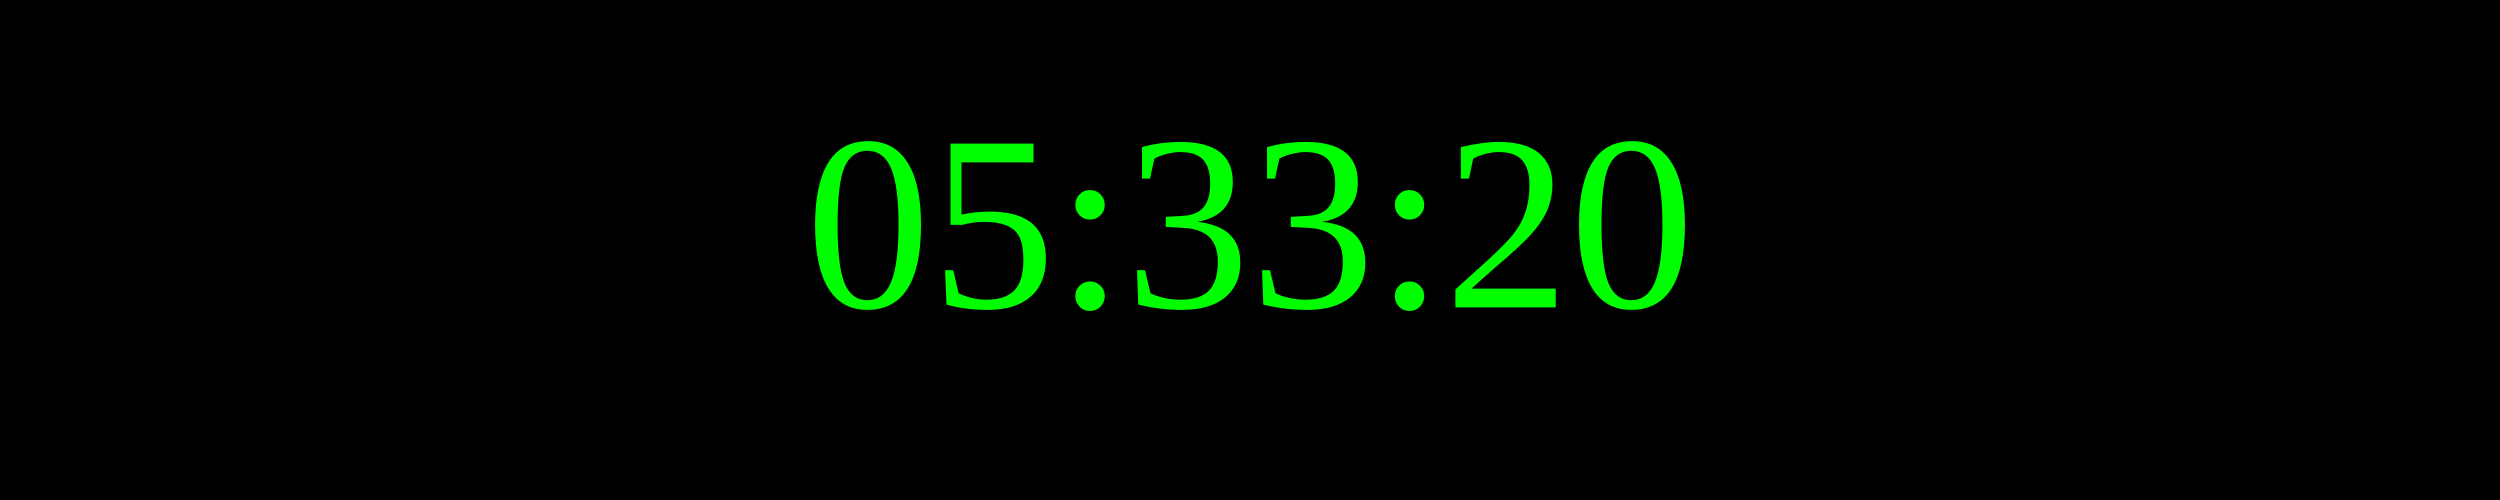
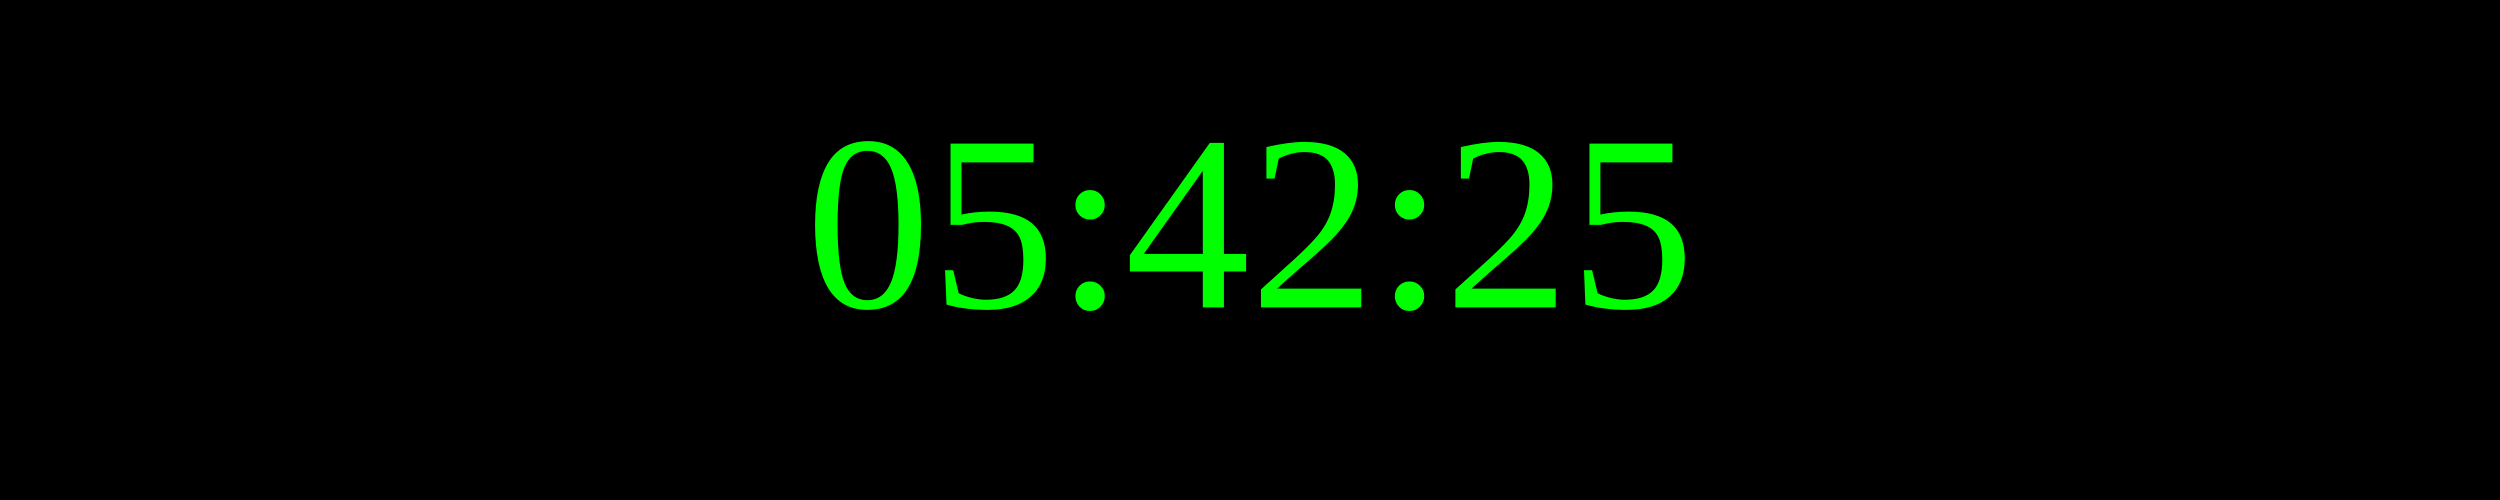
<svg xmlns="http://www.w3.org/2000/svg" width="250" height="50">
  <rect width="100%" height="100%" fill="black" />
  <text x="50%" y="50%" font-size="25" fill="lime" text-anchor="middle" dominant-baseline="middle">
- 05:33:20
+ 05:42:25
</text>
</svg>
